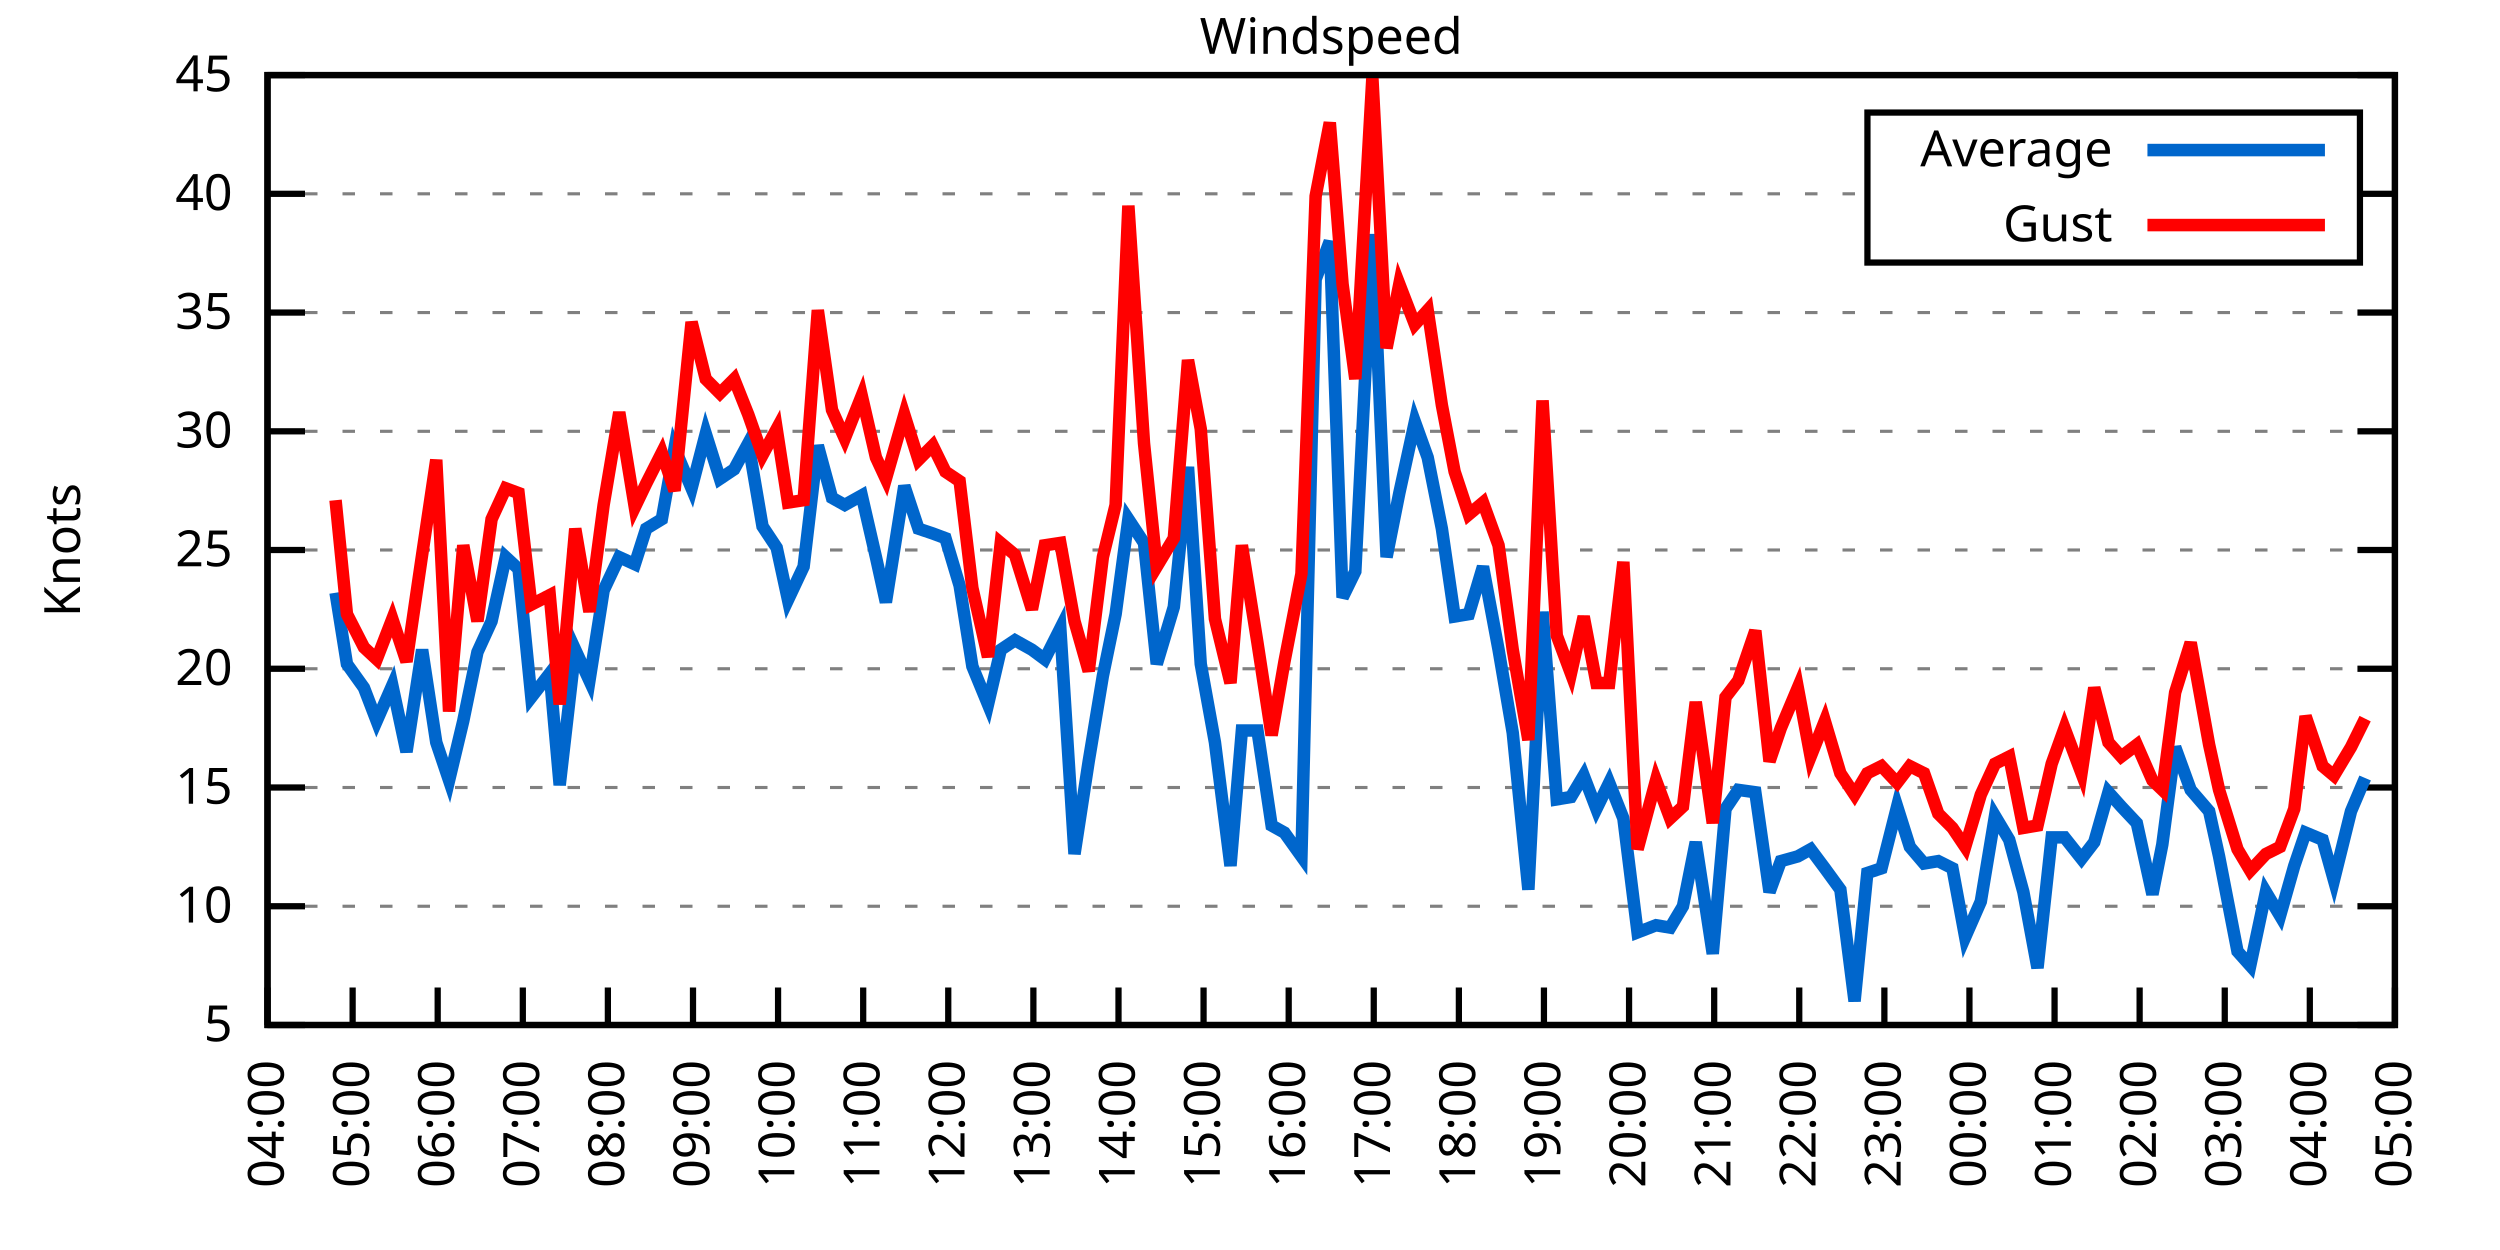
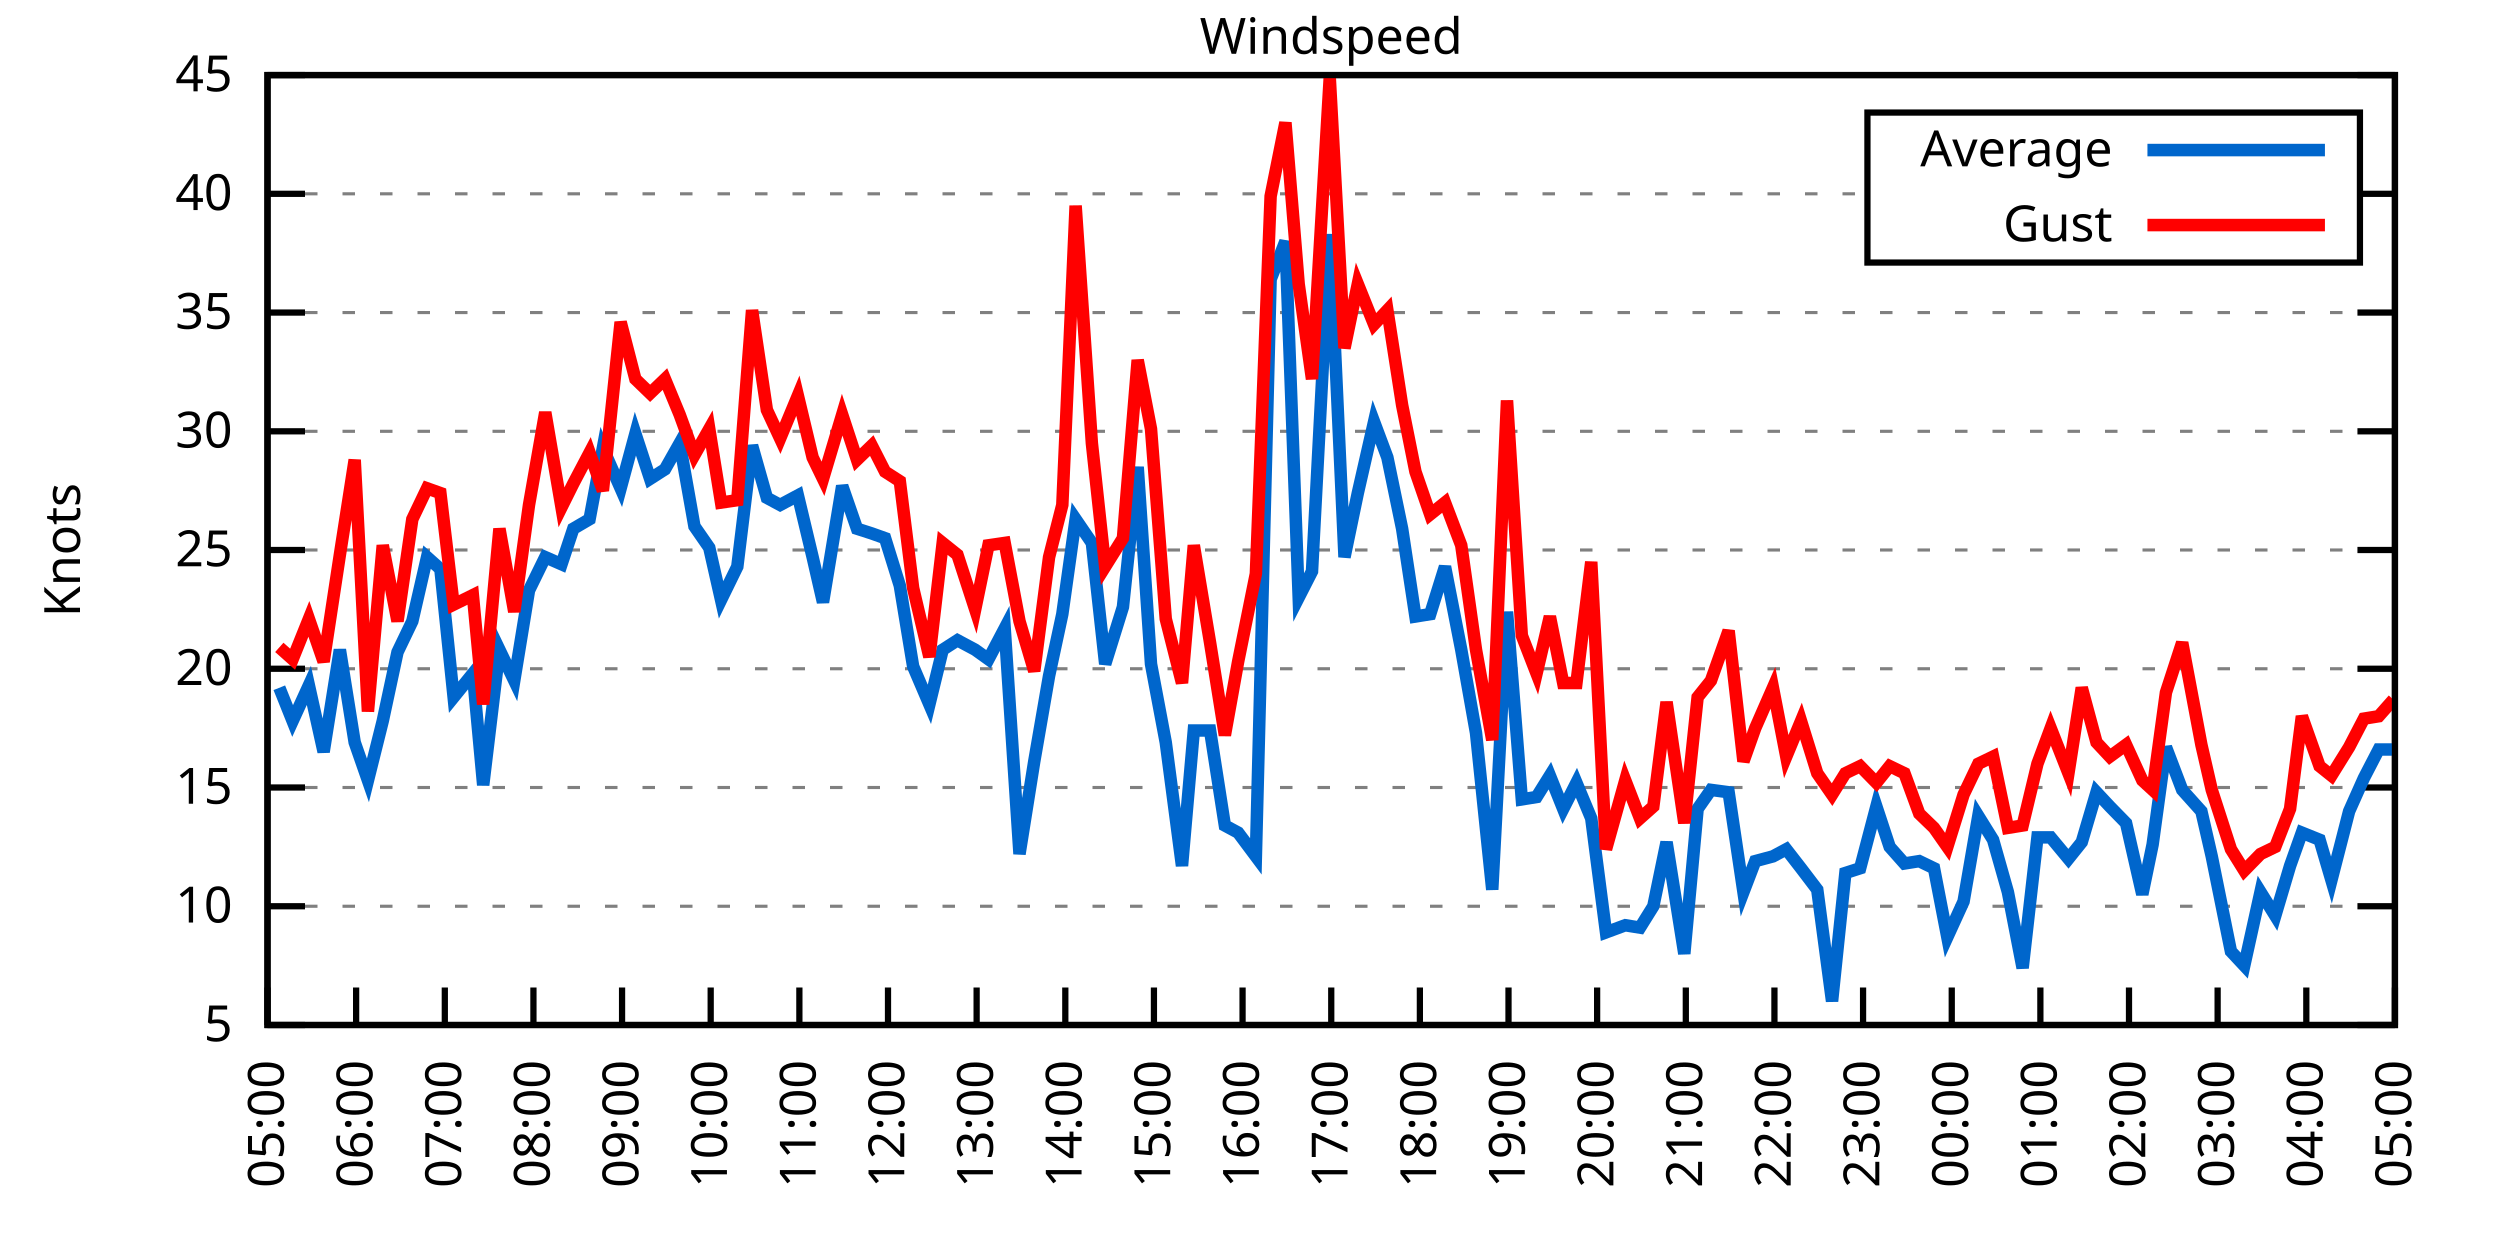
<svg xmlns="http://www.w3.org/2000/svg" xmlns:xlink="http://www.w3.org/1999/xlink" width="400" height="200" viewBox="0 0 400 200">
  <g id="gnuplot_canvas">
    <rect x="0" y="0" width="400" height="200" fill="none" />
    <defs>
      <circle id="gpDot" r="0.5" stroke-width="0.5" stroke="currentColor" />
      <path id="gpPt0" stroke-width="0.333" stroke="currentColor" d="M-1,0 h2 M0,-1 v2" />
      <path id="gpPt1" stroke-width="0.333" stroke="currentColor" d="M-1,-1 L1,1 M1,-1 L-1,1" />
      <path id="gpPt2" stroke-width="0.333" stroke="currentColor" d="M-1,0 L1,0 M0,-1 L0,1 M-1,-1 L1,1 M-1,1 L1,-1" />
      <rect id="gpPt3" stroke-width="0.333" stroke="currentColor" x="-1" y="-1" width="2" height="2" />
      <rect id="gpPt4" stroke-width="0.333" stroke="currentColor" fill="currentColor" x="-1" y="-1" width="2" height="2" />
      <circle id="gpPt5" stroke-width="0.333" stroke="currentColor" cx="0" cy="0" r="1" />
      <use xlink:href="#gpPt5" id="gpPt6" fill="currentColor" stroke="none" />
      <path id="gpPt7" stroke-width="0.333" stroke="currentColor" d="M0,-1.33 L-1.33,0.67 L1.33,0.67 z" />
      <use xlink:href="#gpPt7" id="gpPt8" fill="currentColor" stroke="none" />
      <use xlink:href="#gpPt7" id="gpPt9" stroke="currentColor" transform="rotate(180)" />
      <use xlink:href="#gpPt9" id="gpPt10" fill="currentColor" stroke="none" />
      <use xlink:href="#gpPt3" id="gpPt11" stroke="currentColor" transform="rotate(45)" />
      <use xlink:href="#gpPt11" id="gpPt12" fill="currentColor" stroke="none" />
      <path id="gpPt13" stroke-width="0.333" stroke="currentColor" d="M0,1.330 L1.265,0.411 L0.782,-1.067 L-0.782,-1.076 L-1.265,0.411 z" />
      <use xlink:href="#gpPt13" id="gpPt14" fill="currentColor" stroke="none" />
      <filter id="textbox" filterUnits="objectBoundingBox" x="0" y="0" height="1" width="1">
        <feFlood flood-color="white" flood-opacity="1" result="bgnd" />
        <feComposite in="SourceGraphic" in2="bgnd" operator="atop" />
      </filter>
      <filter id="greybox" filterUnits="objectBoundingBox" x="0" y="0" height="1" width="1">
        <feFlood flood-color="lightgrey" flood-opacity="1" result="grey" />
        <feComposite in="SourceGraphic" in2="grey" operator="atop" />
      </filter>
    </defs>
    <g fill="none" color="white" stroke="currentColor" stroke-width="1.00" stroke-linecap="butt" stroke-linejoin="miter">
</g>
    <g fill="none" color="black" stroke="currentColor" stroke-width="1.00" stroke-linecap="butt" stroke-linejoin="miter">
      <g stroke="none" shape-rendering="crispEdges">
        <polygon fill="rgb(255, 255, 255)" points="42.80,164.00 383.18,164.00 383.18,12.02 42.80,12.02 " />
      </g>
    </g>
    <g fill="none" color="black" stroke="currentColor" stroke-width="1.00" stroke-linecap="butt" stroke-linejoin="miter">
</g>
    <g fill="none" color="black" stroke="black" stroke-width="0.50" stroke-linecap="butt" stroke-linejoin="miter">
</g>
    <g fill="none" color="gray" stroke="currentColor" stroke-width="0.50" stroke-linecap="butt" stroke-linejoin="miter">
      <path stroke="gray" stroke-dasharray="2,4" class="gridline" d="M42.80,164.00 L383.19,164.00  " />
    </g>
    <g fill="none" color="gray" stroke="gray" stroke-width="1.00" stroke-linecap="butt" stroke-linejoin="miter">
</g>
    <g fill="none" color="black" stroke="currentColor" stroke-width="1.00" stroke-linecap="butt" stroke-linejoin="miter">
      <path stroke="black" d="M42.80,164.00 L48.80,164.00 M383.19,164.00 L377.19,164.00  " />
      <g transform="translate(37.20,166.60)" stroke="none" fill="black" font-family="Sans" font-size="8.00" text-anchor="end">
        <text>
          <tspan font-family="Sans"> 5</tspan>
        </text>
      </g>
    </g>
    <g fill="none" color="black" stroke="currentColor" stroke-width="1.00" stroke-linecap="butt" stroke-linejoin="miter">
</g>
    <g fill="none" color="black" stroke="black" stroke-width="0.50" stroke-linecap="butt" stroke-linejoin="miter">
</g>
    <g fill="none" color="gray" stroke="currentColor" stroke-width="0.50" stroke-linecap="butt" stroke-linejoin="miter">
      <path stroke="gray" stroke-dasharray="2,4" class="gridline" d="M42.80,145.00 L383.19,145.00  " />
    </g>
    <g fill="none" color="gray" stroke="gray" stroke-width="1.00" stroke-linecap="butt" stroke-linejoin="miter">
</g>
    <g fill="none" color="black" stroke="currentColor" stroke-width="1.00" stroke-linecap="butt" stroke-linejoin="miter">
      <path stroke="black" d="M42.80,145.00 L48.80,145.00 M383.19,145.00 L377.19,145.00  " />
      <g transform="translate(37.20,147.60)" stroke="none" fill="black" font-family="Sans" font-size="8.00" text-anchor="end">
        <text>
          <tspan font-family="Sans"> 10</tspan>
        </text>
      </g>
    </g>
    <g fill="none" color="black" stroke="currentColor" stroke-width="1.00" stroke-linecap="butt" stroke-linejoin="miter">
</g>
    <g fill="none" color="black" stroke="black" stroke-width="0.50" stroke-linecap="butt" stroke-linejoin="miter">
</g>
    <g fill="none" color="gray" stroke="currentColor" stroke-width="0.50" stroke-linecap="butt" stroke-linejoin="miter">
      <path stroke="gray" stroke-dasharray="2,4" class="gridline" d="M42.80,126.00 L383.19,126.00  " />
    </g>
    <g fill="none" color="gray" stroke="gray" stroke-width="1.00" stroke-linecap="butt" stroke-linejoin="miter">
</g>
    <g fill="none" color="black" stroke="currentColor" stroke-width="1.00" stroke-linecap="butt" stroke-linejoin="miter">
      <path stroke="black" d="M42.80,126.00 L48.80,126.00 M383.19,126.00 L377.19,126.00  " />
      <g transform="translate(37.20,128.60)" stroke="none" fill="black" font-family="Sans" font-size="8.00" text-anchor="end">
        <text>
          <tspan font-family="Sans"> 15</tspan>
        </text>
      </g>
    </g>
    <g fill="none" color="black" stroke="currentColor" stroke-width="1.00" stroke-linecap="butt" stroke-linejoin="miter">
</g>
    <g fill="none" color="black" stroke="black" stroke-width="0.50" stroke-linecap="butt" stroke-linejoin="miter">
</g>
    <g fill="none" color="gray" stroke="currentColor" stroke-width="0.50" stroke-linecap="butt" stroke-linejoin="miter">
      <path stroke="gray" stroke-dasharray="2,4" class="gridline" d="M42.80,107.00 L383.19,107.00  " />
    </g>
    <g fill="none" color="gray" stroke="gray" stroke-width="1.00" stroke-linecap="butt" stroke-linejoin="miter">
</g>
    <g fill="none" color="black" stroke="currentColor" stroke-width="1.00" stroke-linecap="butt" stroke-linejoin="miter">
      <path stroke="black" d="M42.80,107.00 L48.80,107.00 M383.19,107.00 L377.19,107.00  " />
      <g transform="translate(37.20,109.60)" stroke="none" fill="black" font-family="Sans" font-size="8.00" text-anchor="end">
        <text>
          <tspan font-family="Sans"> 20</tspan>
        </text>
      </g>
    </g>
    <g fill="none" color="black" stroke="currentColor" stroke-width="1.00" stroke-linecap="butt" stroke-linejoin="miter">
</g>
    <g fill="none" color="black" stroke="black" stroke-width="0.50" stroke-linecap="butt" stroke-linejoin="miter">
</g>
    <g fill="none" color="gray" stroke="currentColor" stroke-width="0.50" stroke-linecap="butt" stroke-linejoin="miter">
      <path stroke="gray" stroke-dasharray="2,4" class="gridline" d="M42.80,88.00 L383.19,88.00  " />
    </g>
    <g fill="none" color="gray" stroke="gray" stroke-width="1.00" stroke-linecap="butt" stroke-linejoin="miter">
</g>
    <g fill="none" color="black" stroke="currentColor" stroke-width="1.00" stroke-linecap="butt" stroke-linejoin="miter">
      <path stroke="black" d="M42.80,88.00 L48.80,88.00 M383.19,88.00 L377.19,88.00  " />
      <g transform="translate(37.20,90.60)" stroke="none" fill="black" font-family="Sans" font-size="8.00" text-anchor="end">
        <text>
          <tspan font-family="Sans"> 25</tspan>
        </text>
      </g>
    </g>
    <g fill="none" color="black" stroke="currentColor" stroke-width="1.00" stroke-linecap="butt" stroke-linejoin="miter">
</g>
    <g fill="none" color="black" stroke="black" stroke-width="0.50" stroke-linecap="butt" stroke-linejoin="miter">
</g>
    <g fill="none" color="gray" stroke="currentColor" stroke-width="0.50" stroke-linecap="butt" stroke-linejoin="miter">
      <path stroke="gray" stroke-dasharray="2,4" class="gridline" d="M42.80,69.01 L383.19,69.01  " />
    </g>
    <g fill="none" color="gray" stroke="gray" stroke-width="1.00" stroke-linecap="butt" stroke-linejoin="miter">
</g>
    <g fill="none" color="black" stroke="currentColor" stroke-width="1.00" stroke-linecap="butt" stroke-linejoin="miter">
      <path stroke="black" d="M42.80,69.01 L48.80,69.01 M383.19,69.01 L377.19,69.01  " />
      <g transform="translate(37.20,71.61)" stroke="none" fill="black" font-family="Sans" font-size="8.00" text-anchor="end">
        <text>
          <tspan font-family="Sans"> 30</tspan>
        </text>
      </g>
    </g>
    <g fill="none" color="black" stroke="currentColor" stroke-width="1.00" stroke-linecap="butt" stroke-linejoin="miter">
</g>
    <g fill="none" color="black" stroke="black" stroke-width="0.50" stroke-linecap="butt" stroke-linejoin="miter">
</g>
    <g fill="none" color="gray" stroke="currentColor" stroke-width="0.50" stroke-linecap="butt" stroke-linejoin="miter">
      <path stroke="gray" stroke-dasharray="2,4" class="gridline" d="M42.80,50.01 L383.19,50.01  " />
    </g>
    <g fill="none" color="gray" stroke="gray" stroke-width="1.00" stroke-linecap="butt" stroke-linejoin="miter">
</g>
    <g fill="none" color="black" stroke="currentColor" stroke-width="1.00" stroke-linecap="butt" stroke-linejoin="miter">
      <path stroke="black" d="M42.80,50.01 L48.80,50.01 M383.19,50.01 L377.19,50.01  " />
      <g transform="translate(37.20,52.61)" stroke="none" fill="black" font-family="Sans" font-size="8.00" text-anchor="end">
        <text>
          <tspan font-family="Sans"> 35</tspan>
        </text>
      </g>
    </g>
    <g fill="none" color="black" stroke="currentColor" stroke-width="1.00" stroke-linecap="butt" stroke-linejoin="miter">
</g>
    <g fill="none" color="black" stroke="black" stroke-width="0.50" stroke-linecap="butt" stroke-linejoin="miter">
</g>
    <g fill="none" color="gray" stroke="currentColor" stroke-width="0.50" stroke-linecap="butt" stroke-linejoin="miter">
      <path stroke="gray" stroke-dasharray="2,4" class="gridline" d="M42.80,31.01 L298.79,31.01 M377.59,31.01 L383.19,31.01  " />
    </g>
    <g fill="none" color="gray" stroke="gray" stroke-width="1.00" stroke-linecap="butt" stroke-linejoin="miter">
</g>
    <g fill="none" color="black" stroke="currentColor" stroke-width="1.00" stroke-linecap="butt" stroke-linejoin="miter">
      <path stroke="black" d="M42.80,31.01 L48.80,31.01 M383.19,31.01 L377.19,31.01  " />
      <g transform="translate(37.20,33.61)" stroke="none" fill="black" font-family="Sans" font-size="8.00" text-anchor="end">
        <text>
          <tspan font-family="Sans"> 40</tspan>
        </text>
      </g>
    </g>
    <g fill="none" color="black" stroke="currentColor" stroke-width="1.00" stroke-linecap="butt" stroke-linejoin="miter">
</g>
    <g fill="none" color="black" stroke="black" stroke-width="0.50" stroke-linecap="butt" stroke-linejoin="miter">
</g>
    <g fill="none" color="gray" stroke="currentColor" stroke-width="0.50" stroke-linecap="butt" stroke-linejoin="miter">
      <path stroke="gray" stroke-dasharray="2,4" class="gridline" d="M42.80,12.01 L383.19,12.01  " />
    </g>
    <g fill="none" color="gray" stroke="gray" stroke-width="1.00" stroke-linecap="butt" stroke-linejoin="miter">
</g>
    <g fill="none" color="black" stroke="currentColor" stroke-width="1.00" stroke-linecap="butt" stroke-linejoin="miter">
      <path stroke="black" d="M42.80,12.01 L48.80,12.01 M383.19,12.01 L377.19,12.01  " />
      <g transform="translate(37.20,14.61)" stroke="none" fill="black" font-family="Sans" font-size="8.00" text-anchor="end">
        <text>
          <tspan font-family="Sans"> 45</tspan>
        </text>
      </g>
    </g>
    <g fill="none" color="black" stroke="currentColor" stroke-width="1.00" stroke-linecap="butt" stroke-linejoin="miter">
      <path stroke="black" d="M42.80,164.00 L42.80,158.00  " />
      <g transform="translate(45.40,169.60) rotate(270.00)" stroke="none" fill="black" font-family="Sans" font-size="8.00" text-anchor="end">
        <text>
-           <tspan font-family="Sans">04:00</tspan>
-         </text>
-       </g>
-     </g>
-     <g fill="none" color="black" stroke="currentColor" stroke-width="1.00" stroke-linecap="butt" stroke-linejoin="miter">
-       <path stroke="black" d="M56.42,164.00 L56.42,158.00  " />
-       <g transform="translate(59.02,169.60) rotate(270.00)" stroke="none" fill="black" font-family="Sans" font-size="8.00" text-anchor="end">
-         <text>
          <tspan font-family="Sans">05:00</tspan>
        </text>
      </g>
    </g>
    <g fill="none" color="black" stroke="currentColor" stroke-width="1.00" stroke-linecap="butt" stroke-linejoin="miter">
-       <path stroke="black" d="M70.03,164.00 L70.03,158.00  " />
-       <g transform="translate(72.63,169.60) rotate(270.00)" stroke="none" fill="black" font-family="Sans" font-size="8.00" text-anchor="end">
+       <path stroke="black" d="M56.98,164.00 L56.98,158.00  " />
+       <g transform="translate(59.58,169.60) rotate(270.00)" stroke="none" fill="black" font-family="Sans" font-size="8.00" text-anchor="end">
        <text>
          <tspan font-family="Sans">06:00</tspan>
        </text>
      </g>
    </g>
    <g fill="none" color="black" stroke="currentColor" stroke-width="1.00" stroke-linecap="butt" stroke-linejoin="miter">
-       <path stroke="black" d="M83.65,164.00 L83.65,158.00  " />
-       <g transform="translate(86.25,169.60) rotate(270.00)" stroke="none" fill="black" font-family="Sans" font-size="8.00" text-anchor="end">
+       <path stroke="black" d="M71.17,164.00 L71.17,158.00  " />
+       <g transform="translate(73.77,169.60) rotate(270.00)" stroke="none" fill="black" font-family="Sans" font-size="8.00" text-anchor="end">
        <text>
          <tspan font-family="Sans">07:00</tspan>
        </text>
      </g>
    </g>
    <g fill="none" color="black" stroke="currentColor" stroke-width="1.00" stroke-linecap="butt" stroke-linejoin="miter">
-       <path stroke="black" d="M97.26,164.00 L97.26,158.00  " />
-       <g transform="translate(99.86,169.60) rotate(270.00)" stroke="none" fill="black" font-family="Sans" font-size="8.00" text-anchor="end">
+       <path stroke="black" d="M85.35,164.00 L85.35,158.00  " />
+       <g transform="translate(87.95,169.60) rotate(270.00)" stroke="none" fill="black" font-family="Sans" font-size="8.00" text-anchor="end">
        <text>
          <tspan font-family="Sans">08:00</tspan>
        </text>
      </g>
    </g>
    <g fill="none" color="black" stroke="currentColor" stroke-width="1.00" stroke-linecap="butt" stroke-linejoin="miter">
-       <path stroke="black" d="M110.88,164.00 L110.88,158.00  " />
-       <g transform="translate(113.48,169.60) rotate(270.00)" stroke="none" fill="black" font-family="Sans" font-size="8.00" text-anchor="end">
+       <path stroke="black" d="M99.53,164.00 L99.53,158.00  " />
+       <g transform="translate(102.13,169.60) rotate(270.00)" stroke="none" fill="black" font-family="Sans" font-size="8.00" text-anchor="end">
        <text>
          <tspan font-family="Sans">09:00</tspan>
        </text>
      </g>
    </g>
    <g fill="none" color="black" stroke="currentColor" stroke-width="1.00" stroke-linecap="butt" stroke-linejoin="miter">
-       <path stroke="black" d="M124.49,164.00 L124.49,158.00  " />
-       <g transform="translate(127.09,169.60) rotate(270.00)" stroke="none" fill="black" font-family="Sans" font-size="8.00" text-anchor="end">
+       <path stroke="black" d="M113.71,164.00 L113.71,158.00  " />
+       <g transform="translate(116.31,169.60) rotate(270.00)" stroke="none" fill="black" font-family="Sans" font-size="8.00" text-anchor="end">
        <text>
          <tspan font-family="Sans">10:00</tspan>
        </text>
      </g>
    </g>
    <g fill="none" color="black" stroke="currentColor" stroke-width="1.00" stroke-linecap="butt" stroke-linejoin="miter">
-       <path stroke="black" d="M138.11,164.00 L138.11,158.00  " />
-       <g transform="translate(140.71,169.60) rotate(270.00)" stroke="none" fill="black" font-family="Sans" font-size="8.00" text-anchor="end">
+       <path stroke="black" d="M127.90,164.00 L127.90,158.00  " />
+       <g transform="translate(130.50,169.60) rotate(270.00)" stroke="none" fill="black" font-family="Sans" font-size="8.00" text-anchor="end">
        <text>
          <tspan font-family="Sans">11:00</tspan>
        </text>
      </g>
    </g>
    <g fill="none" color="black" stroke="currentColor" stroke-width="1.00" stroke-linecap="butt" stroke-linejoin="miter">
-       <path stroke="black" d="M151.72,164.00 L151.72,158.00  " />
-       <g transform="translate(154.32,169.60) rotate(270.00)" stroke="none" fill="black" font-family="Sans" font-size="8.00" text-anchor="end">
+       <path stroke="black" d="M142.08,164.00 L142.08,158.00  " />
+       <g transform="translate(144.68,169.60) rotate(270.00)" stroke="none" fill="black" font-family="Sans" font-size="8.00" text-anchor="end">
        <text>
          <tspan font-family="Sans">12:00</tspan>
        </text>
      </g>
    </g>
    <g fill="none" color="black" stroke="currentColor" stroke-width="1.00" stroke-linecap="butt" stroke-linejoin="miter">
-       <path stroke="black" d="M165.34,164.00 L165.34,158.00  " />
-       <g transform="translate(167.94,169.60) rotate(270.00)" stroke="none" fill="black" font-family="Sans" font-size="8.00" text-anchor="end">
+       <path stroke="black" d="M156.26,164.00 L156.26,158.00  " />
+       <g transform="translate(158.86,169.60) rotate(270.00)" stroke="none" fill="black" font-family="Sans" font-size="8.00" text-anchor="end">
        <text>
          <tspan font-family="Sans">13:00</tspan>
        </text>
      </g>
    </g>
    <g fill="none" color="black" stroke="currentColor" stroke-width="1.00" stroke-linecap="butt" stroke-linejoin="miter">
-       <path stroke="black" d="M178.96,164.00 L178.96,158.00  " />
-       <g transform="translate(181.56,169.60) rotate(270.00)" stroke="none" fill="black" font-family="Sans" font-size="8.00" text-anchor="end">
+       <path stroke="black" d="M170.45,164.00 L170.45,158.00  " />
+       <g transform="translate(173.05,169.60) rotate(270.00)" stroke="none" fill="black" font-family="Sans" font-size="8.00" text-anchor="end">
        <text>
          <tspan font-family="Sans">14:00</tspan>
        </text>
      </g>
    </g>
    <g fill="none" color="black" stroke="currentColor" stroke-width="1.00" stroke-linecap="butt" stroke-linejoin="miter">
-       <path stroke="black" d="M192.57,164.00 L192.57,158.00  " />
-       <g transform="translate(195.17,169.60) rotate(270.00)" stroke="none" fill="black" font-family="Sans" font-size="8.00" text-anchor="end">
+       <path stroke="black" d="M184.63,164.00 L184.63,158.00  " />
+       <g transform="translate(187.23,169.60) rotate(270.00)" stroke="none" fill="black" font-family="Sans" font-size="8.00" text-anchor="end">
        <text>
          <tspan font-family="Sans">15:00</tspan>
        </text>
      </g>
    </g>
    <g fill="none" color="black" stroke="currentColor" stroke-width="1.00" stroke-linecap="butt" stroke-linejoin="miter">
-       <path stroke="black" d="M206.19,164.00 L206.19,158.00  " />
-       <g transform="translate(208.79,169.60) rotate(270.00)" stroke="none" fill="black" font-family="Sans" font-size="8.00" text-anchor="end">
+       <path stroke="black" d="M198.81,164.00 L198.81,158.00  " />
+       <g transform="translate(201.41,169.60) rotate(270.00)" stroke="none" fill="black" font-family="Sans" font-size="8.00" text-anchor="end">
        <text>
          <tspan font-family="Sans">16:00</tspan>
        </text>
      </g>
    </g>
    <g fill="none" color="black" stroke="currentColor" stroke-width="1.00" stroke-linecap="butt" stroke-linejoin="miter">
-       <path stroke="black" d="M219.80,164.00 L219.80,158.00  " />
-       <g transform="translate(222.40,169.60) rotate(270.00)" stroke="none" fill="black" font-family="Sans" font-size="8.00" text-anchor="end">
+       <path stroke="black" d="M213.00,164.00 L213.00,158.00  " />
+       <g transform="translate(215.60,169.60) rotate(270.00)" stroke="none" fill="black" font-family="Sans" font-size="8.00" text-anchor="end">
        <text>
          <tspan font-family="Sans">17:00</tspan>
        </text>
      </g>
    </g>
    <g fill="none" color="black" stroke="currentColor" stroke-width="1.00" stroke-linecap="butt" stroke-linejoin="miter">
-       <path stroke="black" d="M233.42,164.00 L233.42,158.00  " />
-       <g transform="translate(236.02,169.60) rotate(270.00)" stroke="none" fill="black" font-family="Sans" font-size="8.00" text-anchor="end">
+       <path stroke="black" d="M227.18,164.00 L227.18,158.00  " />
+       <g transform="translate(229.78,169.60) rotate(270.00)" stroke="none" fill="black" font-family="Sans" font-size="8.00" text-anchor="end">
        <text>
          <tspan font-family="Sans">18:00</tspan>
        </text>
      </g>
    </g>
    <g fill="none" color="black" stroke="currentColor" stroke-width="1.00" stroke-linecap="butt" stroke-linejoin="miter">
-       <path stroke="black" d="M247.03,164.00 L247.03,158.00  " />
-       <g transform="translate(249.63,169.60) rotate(270.00)" stroke="none" fill="black" font-family="Sans" font-size="8.00" text-anchor="end">
+       <path stroke="black" d="M241.36,164.00 L241.36,158.00  " />
+       <g transform="translate(243.96,169.60) rotate(270.00)" stroke="none" fill="black" font-family="Sans" font-size="8.00" text-anchor="end">
        <text>
          <tspan font-family="Sans">19:00</tspan>
        </text>
      </g>
    </g>
    <g fill="none" color="black" stroke="currentColor" stroke-width="1.00" stroke-linecap="butt" stroke-linejoin="miter">
-       <path stroke="black" d="M260.65,164.00 L260.65,158.00  " />
-       <g transform="translate(263.25,169.60) rotate(270.00)" stroke="none" fill="black" font-family="Sans" font-size="8.00" text-anchor="end">
+       <path stroke="black" d="M255.54,164.00 L255.54,158.00  " />
+       <g transform="translate(258.14,169.60) rotate(270.00)" stroke="none" fill="black" font-family="Sans" font-size="8.00" text-anchor="end">
        <text>
          <tspan font-family="Sans">20:00</tspan>
        </text>
      </g>
    </g>
    <g fill="none" color="black" stroke="currentColor" stroke-width="1.00" stroke-linecap="butt" stroke-linejoin="miter">
-       <path stroke="black" d="M274.27,164.00 L274.27,158.00  " />
-       <g transform="translate(276.87,169.60) rotate(270.00)" stroke="none" fill="black" font-family="Sans" font-size="8.00" text-anchor="end">
+       <path stroke="black" d="M269.73,164.00 L269.73,158.00  " />
+       <g transform="translate(272.33,169.60) rotate(270.00)" stroke="none" fill="black" font-family="Sans" font-size="8.00" text-anchor="end">
        <text>
          <tspan font-family="Sans">21:00</tspan>
        </text>
      </g>
    </g>
    <g fill="none" color="black" stroke="currentColor" stroke-width="1.00" stroke-linecap="butt" stroke-linejoin="miter">
-       <path stroke="black" d="M287.88,164.00 L287.88,158.00  " />
-       <g transform="translate(290.48,169.60) rotate(270.00)" stroke="none" fill="black" font-family="Sans" font-size="8.00" text-anchor="end">
+       <path stroke="black" d="M283.91,164.00 L283.91,158.00  " />
+       <g transform="translate(286.51,169.60) rotate(270.00)" stroke="none" fill="black" font-family="Sans" font-size="8.00" text-anchor="end">
        <text>
          <tspan font-family="Sans">22:00</tspan>
        </text>
      </g>
    </g>
    <g fill="none" color="black" stroke="currentColor" stroke-width="1.00" stroke-linecap="butt" stroke-linejoin="miter">
-       <path stroke="black" d="M301.50,164.00 L301.50,158.00  " />
-       <g transform="translate(304.10,169.60) rotate(270.00)" stroke="none" fill="black" font-family="Sans" font-size="8.00" text-anchor="end">
+       <path stroke="black" d="M298.09,164.00 L298.09,158.00  " />
+       <g transform="translate(300.69,169.60) rotate(270.00)" stroke="none" fill="black" font-family="Sans" font-size="8.00" text-anchor="end">
        <text>
          <tspan font-family="Sans">23:00</tspan>
        </text>
      </g>
    </g>
    <g fill="none" color="black" stroke="currentColor" stroke-width="1.00" stroke-linecap="butt" stroke-linejoin="miter">
-       <path stroke="black" d="M315.11,164.00 L315.11,158.00  " />
-       <g transform="translate(317.71,169.60) rotate(270.00)" stroke="none" fill="black" font-family="Sans" font-size="8.00" text-anchor="end">
+       <path stroke="black" d="M312.28,164.00 L312.28,158.00  " />
+       <g transform="translate(314.88,169.60) rotate(270.00)" stroke="none" fill="black" font-family="Sans" font-size="8.00" text-anchor="end">
        <text>
          <tspan font-family="Sans">00:00</tspan>
        </text>
      </g>
    </g>
    <g fill="none" color="black" stroke="currentColor" stroke-width="1.00" stroke-linecap="butt" stroke-linejoin="miter">
-       <path stroke="black" d="M328.73,164.00 L328.73,158.00  " />
-       <g transform="translate(331.33,169.60) rotate(270.00)" stroke="none" fill="black" font-family="Sans" font-size="8.00" text-anchor="end">
+       <path stroke="black" d="M326.46,164.00 L326.46,158.00  " />
+       <g transform="translate(329.06,169.60) rotate(270.00)" stroke="none" fill="black" font-family="Sans" font-size="8.00" text-anchor="end">
        <text>
          <tspan font-family="Sans">01:00</tspan>
        </text>
      </g>
    </g>
    <g fill="none" color="black" stroke="currentColor" stroke-width="1.00" stroke-linecap="butt" stroke-linejoin="miter">
-       <path stroke="black" d="M342.34,164.00 L342.34,158.00  " />
-       <g transform="translate(344.94,169.60) rotate(270.00)" stroke="none" fill="black" font-family="Sans" font-size="8.00" text-anchor="end">
+       <path stroke="black" d="M340.64,164.00 L340.64,158.00  " />
+       <g transform="translate(343.24,169.60) rotate(270.00)" stroke="none" fill="black" font-family="Sans" font-size="8.00" text-anchor="end">
        <text>
          <tspan font-family="Sans">02:00</tspan>
        </text>
      </g>
    </g>
    <g fill="none" color="black" stroke="currentColor" stroke-width="1.00" stroke-linecap="butt" stroke-linejoin="miter">
-       <path stroke="black" d="M355.96,164.00 L355.96,158.00  " />
-       <g transform="translate(358.56,169.60) rotate(270.00)" stroke="none" fill="black" font-family="Sans" font-size="8.00" text-anchor="end">
+       <path stroke="black" d="M354.82,164.00 L354.82,158.00  " />
+       <g transform="translate(357.42,169.60) rotate(270.00)" stroke="none" fill="black" font-family="Sans" font-size="8.00" text-anchor="end">
        <text>
          <tspan font-family="Sans">03:00</tspan>
        </text>
      </g>
    </g>
    <g fill="none" color="black" stroke="currentColor" stroke-width="1.00" stroke-linecap="butt" stroke-linejoin="miter">
-       <path stroke="black" d="M369.57,164.00 L369.57,158.00  " />
-       <g transform="translate(372.17,169.60) rotate(270.00)" stroke="none" fill="black" font-family="Sans" font-size="8.00" text-anchor="end">
+       <path stroke="black" d="M369.01,164.00 L369.01,158.00  " />
+       <g transform="translate(371.61,169.60) rotate(270.00)" stroke="none" fill="black" font-family="Sans" font-size="8.00" text-anchor="end">
        <text>
          <tspan font-family="Sans">04:00</tspan>
        </text>
      </g>
    </g>
    <g fill="none" color="black" stroke="currentColor" stroke-width="1.00" stroke-linecap="butt" stroke-linejoin="miter">
      <path stroke="black" d="M383.19,164.00 L383.19,158.00  " />
      <g transform="translate(385.79,169.60) rotate(270.00)" stroke="none" fill="black" font-family="Sans" font-size="8.00" text-anchor="end">
        <text>
          <tspan font-family="Sans">05:00</tspan>
        </text>
      </g>
    </g>
    <g fill="none" color="black" stroke="currentColor" stroke-width="1.00" stroke-linecap="butt" stroke-linejoin="miter">
</g>
    <g fill="none" color="black" stroke="currentColor" stroke-width="1.00" stroke-linecap="butt" stroke-linejoin="miter">
      <path stroke="black" d="M42.80,12.01 L42.80,164.00 L383.19,164.00 L383.19,12.01 L42.80,12.01 Z  " />
    </g>
    <g fill="none" color="black" stroke="currentColor" stroke-width="1.00" stroke-linecap="butt" stroke-linejoin="miter">
</g>
    <g fill="none" color="black" stroke="currentColor" stroke-width="1.00" stroke-linecap="butt" stroke-linejoin="miter">
      <path stroke="black" d="M298.79,42.01 L298.79,18.01 L377.59,18.01 L377.59,42.01 L298.79,42.01 Z  " />
    </g>
    <g id="Windspeed_plot_1">
      <g fill="none" color="white" stroke="black" stroke-width="2.00" stroke-linecap="butt" stroke-linejoin="miter">
</g>
      <g fill="none" color="black" stroke="currentColor" stroke-width="2.00" stroke-linecap="butt" stroke-linejoin="miter">
        <g transform="translate(337.99,26.61)" stroke="none" fill="black" font-family="Sans" font-size="8.00" text-anchor="end">
          <text>
            <tspan font-family="Sans">Average</tspan>
          </text>
        </g>
      </g>
      <g fill="none" color="black" stroke="currentColor" stroke-width="2.00" stroke-linecap="butt" stroke-linejoin="miter">
-         <path stroke="rgb(  0, 102, 204)" d="M343.59,24.01 L371.99,24.01 M53.69,94.84 L55.51,106.24 L58.23,110.04 L60.27,115.36 L62.77,109.66 L65.04,120.30   L67.54,103.96 L69.80,118.78 L71.85,124.86 L74.12,115.36 L76.39,104.34 L78.65,99.40 L80.92,89.14 L82.97,91.04   L85.01,111.56 L87.96,107.76 L89.55,125.62 L92.04,103.96 L94.31,108.90 L96.58,94.46 L99.08,89.14 L101.57,90.28   L103.39,84.59 L105.89,83.07 L107.93,71.67 L110.65,78.13 L112.92,69.39 L115.19,76.61 L117.46,75.09 L119.73,70.91   L122.00,84.21 L124.27,87.63 L126.08,95.98 L128.58,90.66 L130.85,71.29 L133.12,79.65 L135.16,80.79 L137.88,79.27   L140.15,89.14 L141.74,96.36 L144.69,77.75 L146.96,84.59 L149.23,85.35 L151.27,86.11 L153.54,93.70 L155.58,106.62   L158.08,112.70 L160.12,103.96 L162.39,102.44 L165.11,103.96 L167.16,105.48 L169.65,100.54 L171.92,136.64 L174.19,121.82   L176.46,108.14 L178.50,98.26 L180.54,83.07 L183.04,86.87 L185.08,106.24 L187.81,97.12 L190.08,74.71 L192.12,106.24   L194.39,118.78 L196.88,138.54 L198.70,116.88 L201.19,116.88 L203.46,132.08 L205.51,133.22 L208.23,137.02 L210.50,44.69   L212.77,38.61 L214.81,95.60 L216.85,91.42 L219.58,37.47 L221.85,89.14 L223.89,78.89 L226.38,67.49 L228.43,73.19   L230.70,84.59 L232.74,98.64 L235.01,98.26 L237.28,90.66 L239.77,103.96 L242.04,117.26 L244.54,142.34 L246.81,97.88   L249.08,127.90 L251.35,127.52 L253.39,124.10 L255.43,129.42 L257.47,125.24 L259.74,130.94 L262.01,149.18 L264.96,148.04   L267.23,148.42 L269.27,145.00 L271.32,134.74 L274.04,152.60 L276.08,129.42 L278.12,126.38 L280.85,126.76 L283.12,142.72   L284.93,137.78 L287.65,137.02 L289.70,135.88 L291.97,138.92 L294.46,142.34 L296.73,160.20 L298.77,139.68 L301.04,138.92   L303.54,129.04 L305.58,135.50 L307.85,138.16 L310.12,137.78 L312.39,138.92 L314.43,149.94 L316.93,144.24 L319.20,130.56   L321.47,134.36 L323.74,142.72 L326.00,154.88 L328.27,133.98 L330.32,133.98 L333.04,137.40 L335.08,134.74 L337.35,126.76   L339.39,129.04 L341.89,131.70 L344.39,143.10 L345.97,135.12 L348.02,119.54 L350.51,126.38 L353.46,129.80 L355.05,137.02   L358.00,152.22 L360.04,154.50 L362.54,142.72 L364.81,146.52 L367.08,138.54 L368.89,133.22 L371.62,134.36 L373.43,140.82   L376.16,129.80 L378.42,124.48  " />
+         <path stroke="rgb(  0, 102, 204)" d="M343.59,24.01 L371.99,24.01 M44.69,110.04 L46.82,115.36 L49.42,109.66 L51.78,120.30 L54.38,103.96 L56.75,118.78   L58.87,124.86 L61.24,115.36 L63.60,104.34 L65.97,99.40 L68.33,89.14 L70.46,91.04 L72.58,111.56 L75.66,107.76   L77.31,125.62 L79.91,103.96 L82.28,108.90 L84.64,94.46 L87.24,89.14 L89.84,90.28 L91.73,84.59 L94.33,83.07   L96.46,71.67 L99.30,78.13 L101.66,69.39 L104.02,76.61 L106.39,75.09 L108.75,70.91 L111.11,84.21 L113.48,87.63   L115.37,95.98 L117.97,90.66 L120.33,71.29 L122.70,79.65 L124.82,80.79 L127.66,79.27 L130.02,89.14 L131.68,96.36   L134.75,77.75 L137.12,84.59 L139.48,85.35 L141.61,86.11 L143.97,93.70 L146.10,106.62 L148.70,112.70 L150.83,103.96   L153.19,102.44 L156.03,103.96 L158.15,105.48 L160.75,100.54 L163.12,136.64 L165.48,121.82 L167.85,108.14 L169.97,98.26   L172.10,83.07 L174.70,86.87 L176.83,106.24 L179.67,97.12 L182.03,74.71 L184.16,106.24 L186.52,118.78 L189.12,138.54   L191.01,116.88 L193.61,116.88 L195.98,132.08 L198.10,133.22 L200.94,137.02 L203.30,44.69 L205.67,38.61 L207.79,95.60   L209.92,91.42 L212.76,37.47 L215.12,89.14 L217.25,78.89 L219.85,67.49 L221.98,73.19 L224.34,84.59 L226.47,98.64   L228.83,98.26 L231.20,90.66 L233.80,103.96 L236.16,117.26 L238.76,142.34 L241.12,97.88 L243.49,127.90 L245.85,127.52   L247.98,124.10 L250.11,129.42 L252.23,125.24 L254.60,130.94 L256.96,149.18 L260.04,148.04 L262.40,148.42 L264.53,145.00   L266.65,134.74 L269.49,152.60 L271.62,129.42 L273.75,126.38 L276.58,126.76 L278.95,142.72 L280.84,137.78 L283.67,137.02   L285.80,135.88 L288.16,138.92 L290.76,142.34 L293.13,160.20 L295.26,139.68 L297.62,138.92 L300.22,129.04 L302.35,135.50   L304.71,138.16 L307.08,137.78 L309.44,138.92 L311.57,149.94 L314.17,144.24 L316.53,130.56 L318.89,134.36 L321.26,142.72   L323.62,154.88 L325.99,133.98 L328.11,133.98 L330.95,137.40 L333.08,134.74 L335.44,126.76 L337.57,129.04 L340.17,131.70   L342.77,143.10 L344.42,135.12 L346.55,119.54 L349.15,126.38 L352.22,129.80 L353.88,137.02 L356.95,152.22 L359.08,154.50   L361.68,142.72 L364.04,146.52 L366.41,138.54 L368.30,133.22 L371.13,134.36 L373.03,140.82 L375.86,129.80 L378.23,124.48   L380.59,119.92 L382.95,119.92  " />
      </g>
    </g>
    <g id="Windspeed_plot_2">
      <g fill="none" color="black" stroke="currentColor" stroke-width="2.00" stroke-linecap="butt" stroke-linejoin="miter">
        <g transform="translate(337.99,38.61)" stroke="none" fill="black" font-family="Sans" font-size="8.00" text-anchor="end">
          <text>
            <tspan font-family="Sans">Gust</tspan>
          </text>
        </g>
      </g>
      <g fill="none" color="black" stroke="currentColor" stroke-width="2.00" stroke-linecap="butt" stroke-linejoin="miter">
-         <path stroke="rgb(255,   0,   0)" d="M343.59,36.01 L371.99,36.01 M53.69,80.03 L55.51,98.26 L58.23,103.58 L60.27,105.48 L62.77,99.02 L65.04,105.86   L67.54,88.76 L69.80,73.57 L71.85,113.84 L74.12,87.25 L76.39,99.40 L78.65,83.07 L80.92,78.13 L82.97,78.89   L85.01,96.74 L87.96,95.22 L89.55,112.70 L92.04,84.59 L94.31,97.88 L96.58,80.79 L99.08,65.97 L101.57,81.17   L103.39,77.37 L105.89,72.43 L107.93,78.51 L110.65,51.53 L112.92,60.65 L115.19,62.93 L117.46,60.65 L119.73,66.35   L122.00,72.81 L124.27,68.63 L126.08,80.41 L128.58,80.03 L130.85,49.63 L133.12,65.59 L135.16,70.15 L137.88,63.31   L140.15,73.19 L141.74,76.61 L144.69,66.35 L146.96,73.57 L149.23,71.29 L151.27,75.47 L153.54,76.99 L155.58,94.08   L158.08,105.10 L160.12,86.87 L162.39,88.76 L165.11,97.50 L167.16,87.25 L169.65,86.87 L171.92,99.40 L174.19,107.38   L176.46,89.14 L178.50,80.79 L180.54,32.91 L183.04,70.91 L185.08,90.66 L187.81,86.11 L190.08,57.61 L192.12,68.63   L194.39,99.02 L196.88,109.28 L198.70,87.25 L201.19,102.82 L203.46,117.64 L205.51,105.86 L208.23,91.80 L210.50,31.39   L212.77,19.61 L214.81,45.45 L216.85,60.65 L219.58,12.39 L221.85,55.71 L223.89,45.45 L226.38,51.91 L228.43,49.63   L230.70,64.83 L232.74,75.47 L235.01,82.31 L237.28,80.41 L239.77,87.25 L242.04,103.96 L244.54,118.40 L246.81,64.07   L249.08,101.68 L251.35,107.76 L253.39,98.64 L255.43,109.28 L257.47,109.28 L259.74,89.90 L262.01,135.88 L264.96,124.86   L267.23,130.94 L269.27,129.04 L271.32,112.32 L274.04,131.70 L276.08,111.56 L278.12,108.90 L280.85,100.92 L283.12,121.82   L284.93,116.50 L287.65,110.04 L289.70,121.06 L291.97,115.36 L294.46,123.72 L296.73,127.14 L298.77,123.72 L301.04,122.58   L303.54,125.24 L305.58,122.58 L307.85,123.72 L310.12,130.18 L312.39,132.46 L314.43,135.50 L316.93,127.14 L319.20,122.20   L321.47,121.06 L323.74,132.46 L326.00,132.08 L328.27,122.20 L330.32,116.50 L333.04,123.72 L335.08,110.04 L337.35,118.78   L339.39,121.06 L341.89,119.16 L344.39,124.86 L345.97,126.38 L348.02,110.80 L350.51,102.82 L353.46,119.16 L355.05,126.38   L358.00,135.88 L360.04,139.30 L362.54,136.64 L364.81,135.50 L367.08,129.42 L368.89,114.60 L371.62,122.58 L373.43,124.10   L376.16,119.54 L378.42,114.98  " />
+         <path stroke="rgb(255,   0,   0)" d="M343.59,36.01 L371.99,36.01 M44.69,103.58 L46.82,105.48 L49.42,99.02 L51.78,105.86 L54.38,88.76 L56.75,73.57   L58.87,113.84 L61.24,87.25 L63.60,99.40 L65.97,83.07 L68.33,78.13 L70.46,78.89 L72.58,96.74 L75.66,95.22   L77.31,112.70 L79.91,84.59 L82.28,97.88 L84.64,80.79 L87.24,65.97 L89.84,81.17 L91.73,77.37 L94.33,72.43   L96.46,78.51 L99.30,51.53 L101.66,60.65 L104.02,62.93 L106.39,60.65 L108.75,66.35 L111.11,72.81 L113.48,68.63   L115.37,80.41 L117.97,80.03 L120.33,49.63 L122.70,65.59 L124.82,70.15 L127.66,63.31 L130.02,73.19 L131.68,76.61   L134.75,66.35 L137.12,73.57 L139.48,71.29 L141.61,75.47 L143.97,76.99 L146.10,94.08 L148.70,105.10 L150.83,86.87   L153.19,88.76 L156.03,97.50 L158.15,87.25 L160.75,86.87 L163.12,99.40 L165.48,107.38 L167.85,89.14 L169.97,80.79   L172.10,32.91 L174.70,70.91 L176.83,90.66 L179.67,86.11 L182.03,57.61 L184.16,68.63 L186.52,99.02 L189.12,109.28   L191.01,87.25 L193.61,102.82 L195.98,117.64 L198.10,105.86 L200.94,91.80 L203.30,31.39 L205.67,19.61 L207.79,45.45   L209.92,60.65 L212.76,12.39 L215.12,55.71 L217.25,45.45 L219.85,51.91 L221.98,49.63 L224.34,64.83 L226.47,75.47   L228.83,82.31 L231.20,80.41 L233.80,87.25 L236.16,103.96 L238.76,118.40 L241.12,64.07 L243.49,101.68 L245.85,107.76   L247.98,98.64 L250.11,109.28 L252.23,109.28 L254.60,89.90 L256.96,135.88 L260.04,124.86 L262.40,130.94 L264.53,129.04   L266.65,112.32 L269.49,131.70 L271.62,111.56 L273.75,108.90 L276.58,100.92 L278.95,121.82 L280.84,116.50 L283.67,110.04   L285.80,121.06 L288.16,115.36 L290.76,123.72 L293.13,127.14 L295.26,123.72 L297.62,122.58 L300.22,125.24 L302.35,122.58   L304.71,123.72 L307.08,130.18 L309.44,132.46 L311.57,135.50 L314.17,127.14 L316.53,122.20 L318.89,121.06 L321.26,132.46   L323.62,132.08 L325.99,122.20 L328.11,116.50 L330.95,123.72 L333.08,110.04 L335.44,118.78 L337.57,121.06 L340.17,119.16   L342.77,124.86 L344.42,126.38 L346.55,110.80 L349.15,102.82 L352.22,119.16 L353.88,126.38 L356.95,135.88 L359.08,139.30   L361.68,136.64 L364.04,135.50 L366.41,129.42 L368.30,114.60 L371.13,122.58 L373.03,124.10 L375.86,119.54 L378.23,114.98   L380.59,114.60 L382.95,111.94  " />
      </g>
    </g>
    <g fill="none" color="black" stroke="currentColor" stroke-width="2.00" stroke-linecap="butt" stroke-linejoin="miter">
</g>
    <g fill="none" color="black" stroke="black" stroke-width="1.00" stroke-linecap="butt" stroke-linejoin="miter">
</g>
    <g fill="none" color="black" stroke="currentColor" stroke-width="1.00" stroke-linecap="butt" stroke-linejoin="miter">
      <path stroke="black" d="M42.80,12.01 L42.80,164.00 L383.19,164.00 L383.19,12.01 L42.80,12.01 Z  " />
      <g transform="translate(12.80,88.01) rotate(270.00)" stroke="none" fill="black" font-family="Sans" font-size="8.00" text-anchor="middle">
        <text>
          <tspan font-family="Sans">Knots</tspan>
        </text>
      </g>
    </g>
    <g fill="none" color="black" stroke="currentColor" stroke-width="1.00" stroke-linecap="butt" stroke-linejoin="miter">
</g>
    <g fill="none" color="black" stroke="currentColor" stroke-width="1.00" stroke-linecap="butt" stroke-linejoin="miter">
      <g transform="translate(212.99,8.61)" stroke="none" fill="black" font-family="Sans" font-size="8.00" text-anchor="middle">
        <text>
          <tspan font-family="Sans">Windspeed</tspan>
        </text>
      </g>
    </g>
    <g fill="none" color="black" stroke="currentColor" stroke-width="1.00" stroke-linecap="butt" stroke-linejoin="miter">
</g>
  </g>
</svg>
